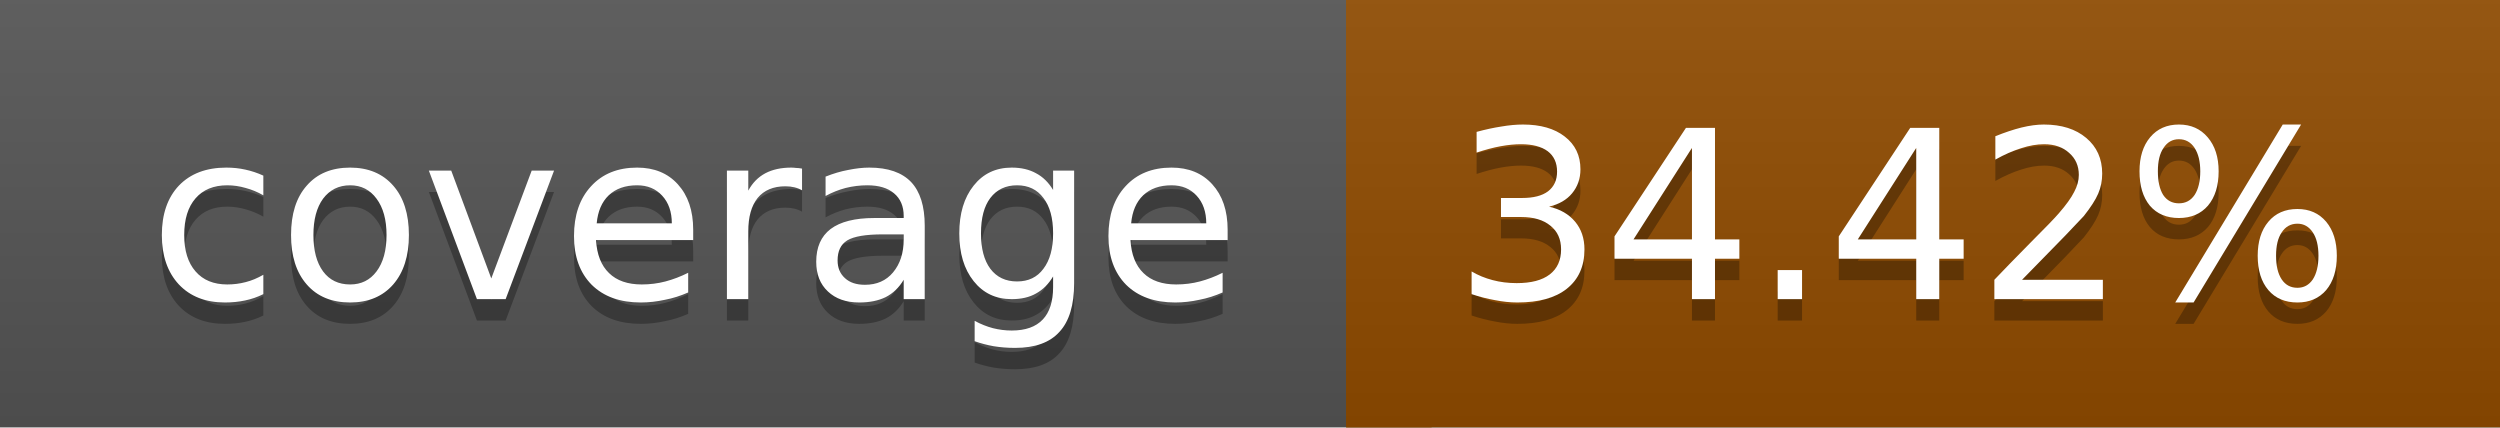
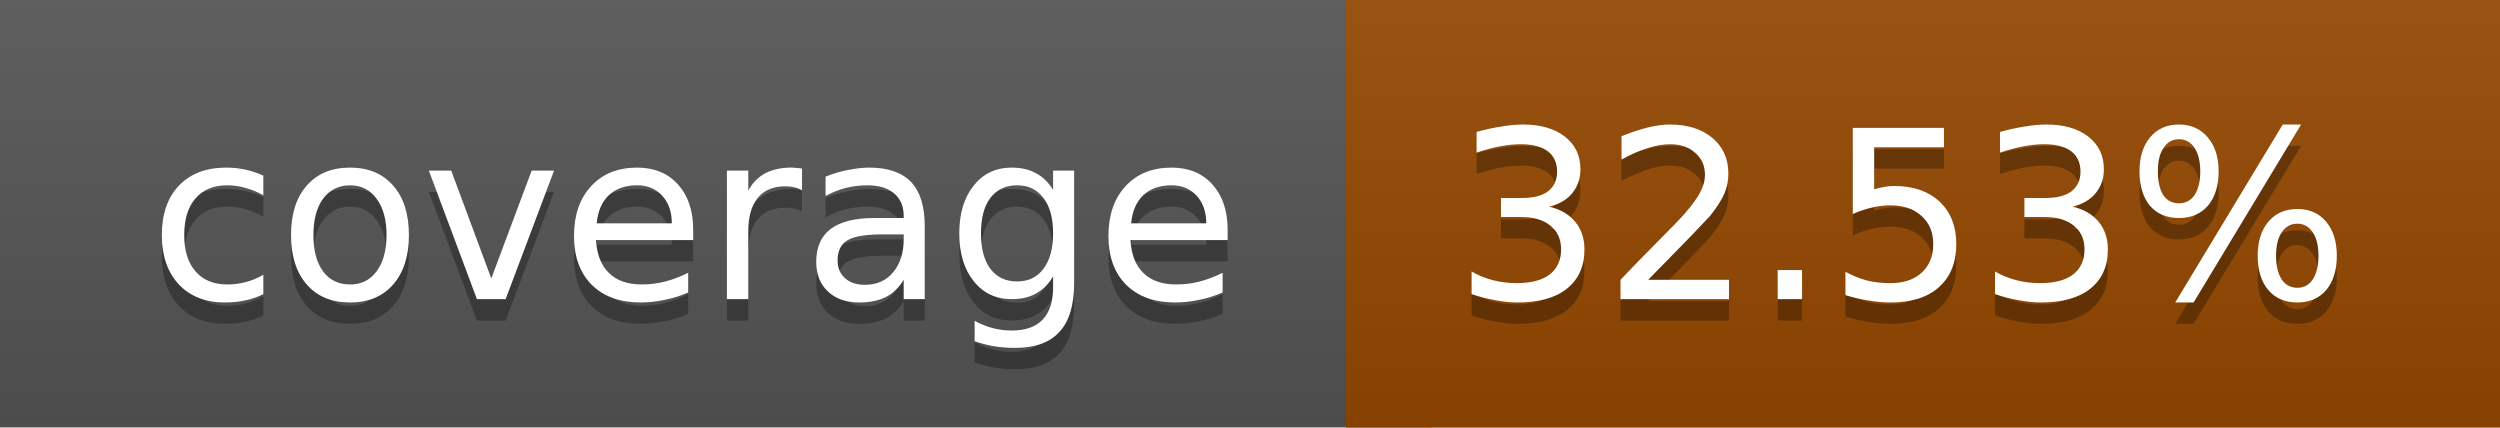
<svg xmlns="http://www.w3.org/2000/svg" width="117" height="20">
  <linearGradient id="a" x2="0" y2="100%">
    <stop offset="0" stop-color="#bbb" stop-opacity=".1" />
    <stop offset="1" stop-opacity=".1" />
  </linearGradient>
  <rect rx="0" width="117" height="20" fill="#555" />
-   <rect rx="0" x="63" width="54" height="20" fill="#914c00" />
-   <path fill="#914c00" d="M63 0h4v20h-4z" />
+   <rect rx="0" x="63" width="54" height="20" fill="#954800" />
+   <path fill="#954800" d="M63 0h4v20h-4z" />
  <rect rx="0" width="117" height="20" fill="url(#a)" />
  <g fill="#fff" text-anchor="middle" font-family="DejaVu Sans,Verdana,Geneva,sans-serif" font-size="11">
    <text x="32.5" y="15" fill="#010101" fill-opacity=".3">coverage</text>
    <text x="32.5" y="14">coverage</text>
-     <text x="89" y="15" fill="#010101" fill-opacity=".3">34.42%</text>
-     <text x="89" y="14">34.42%</text>
+     <text x="89" y="15" fill="#010101" fill-opacity=".3">32.53%</text>
+     <text x="89" y="14">32.53%</text>
  </g>
</svg>
